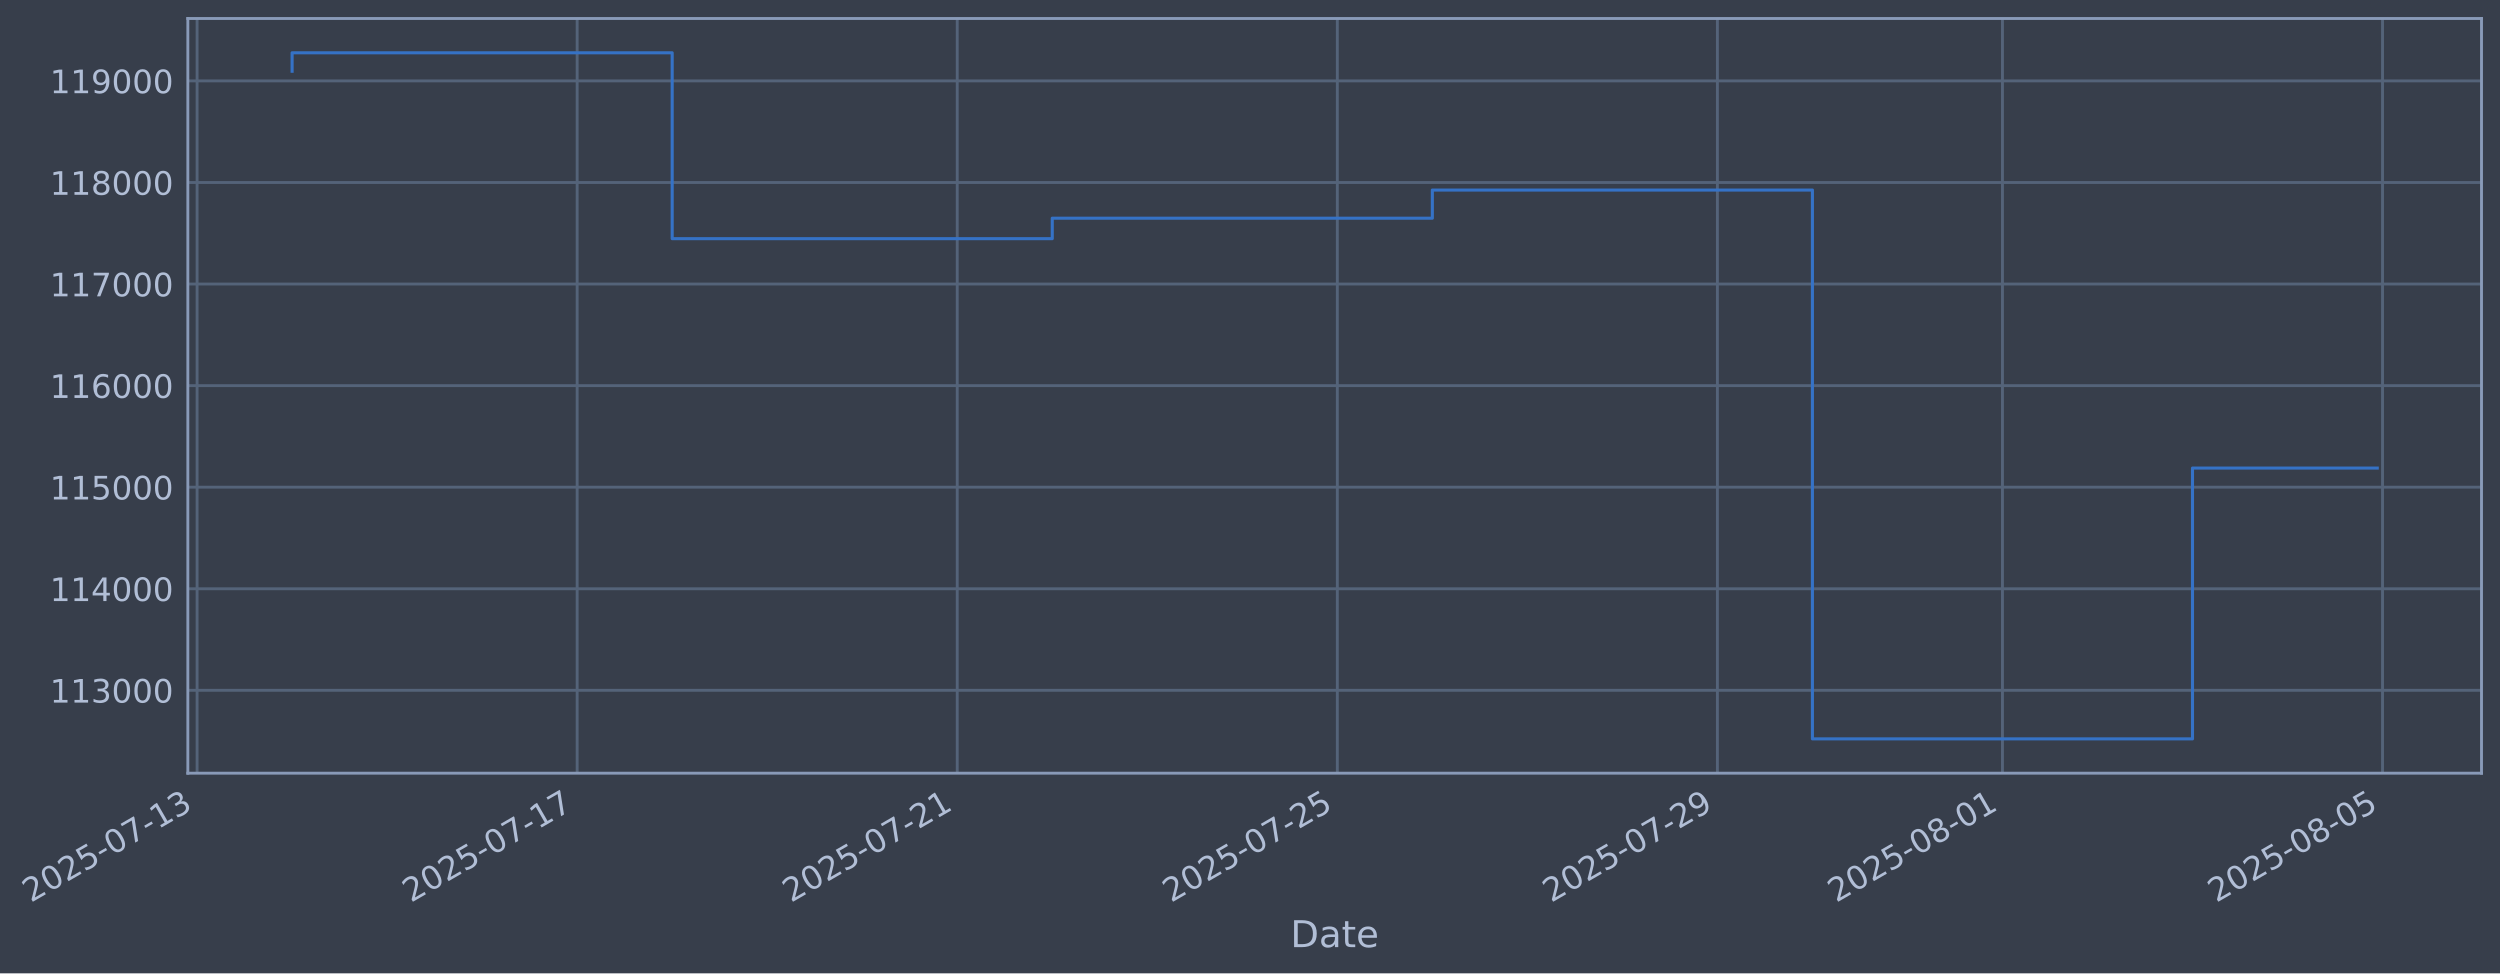
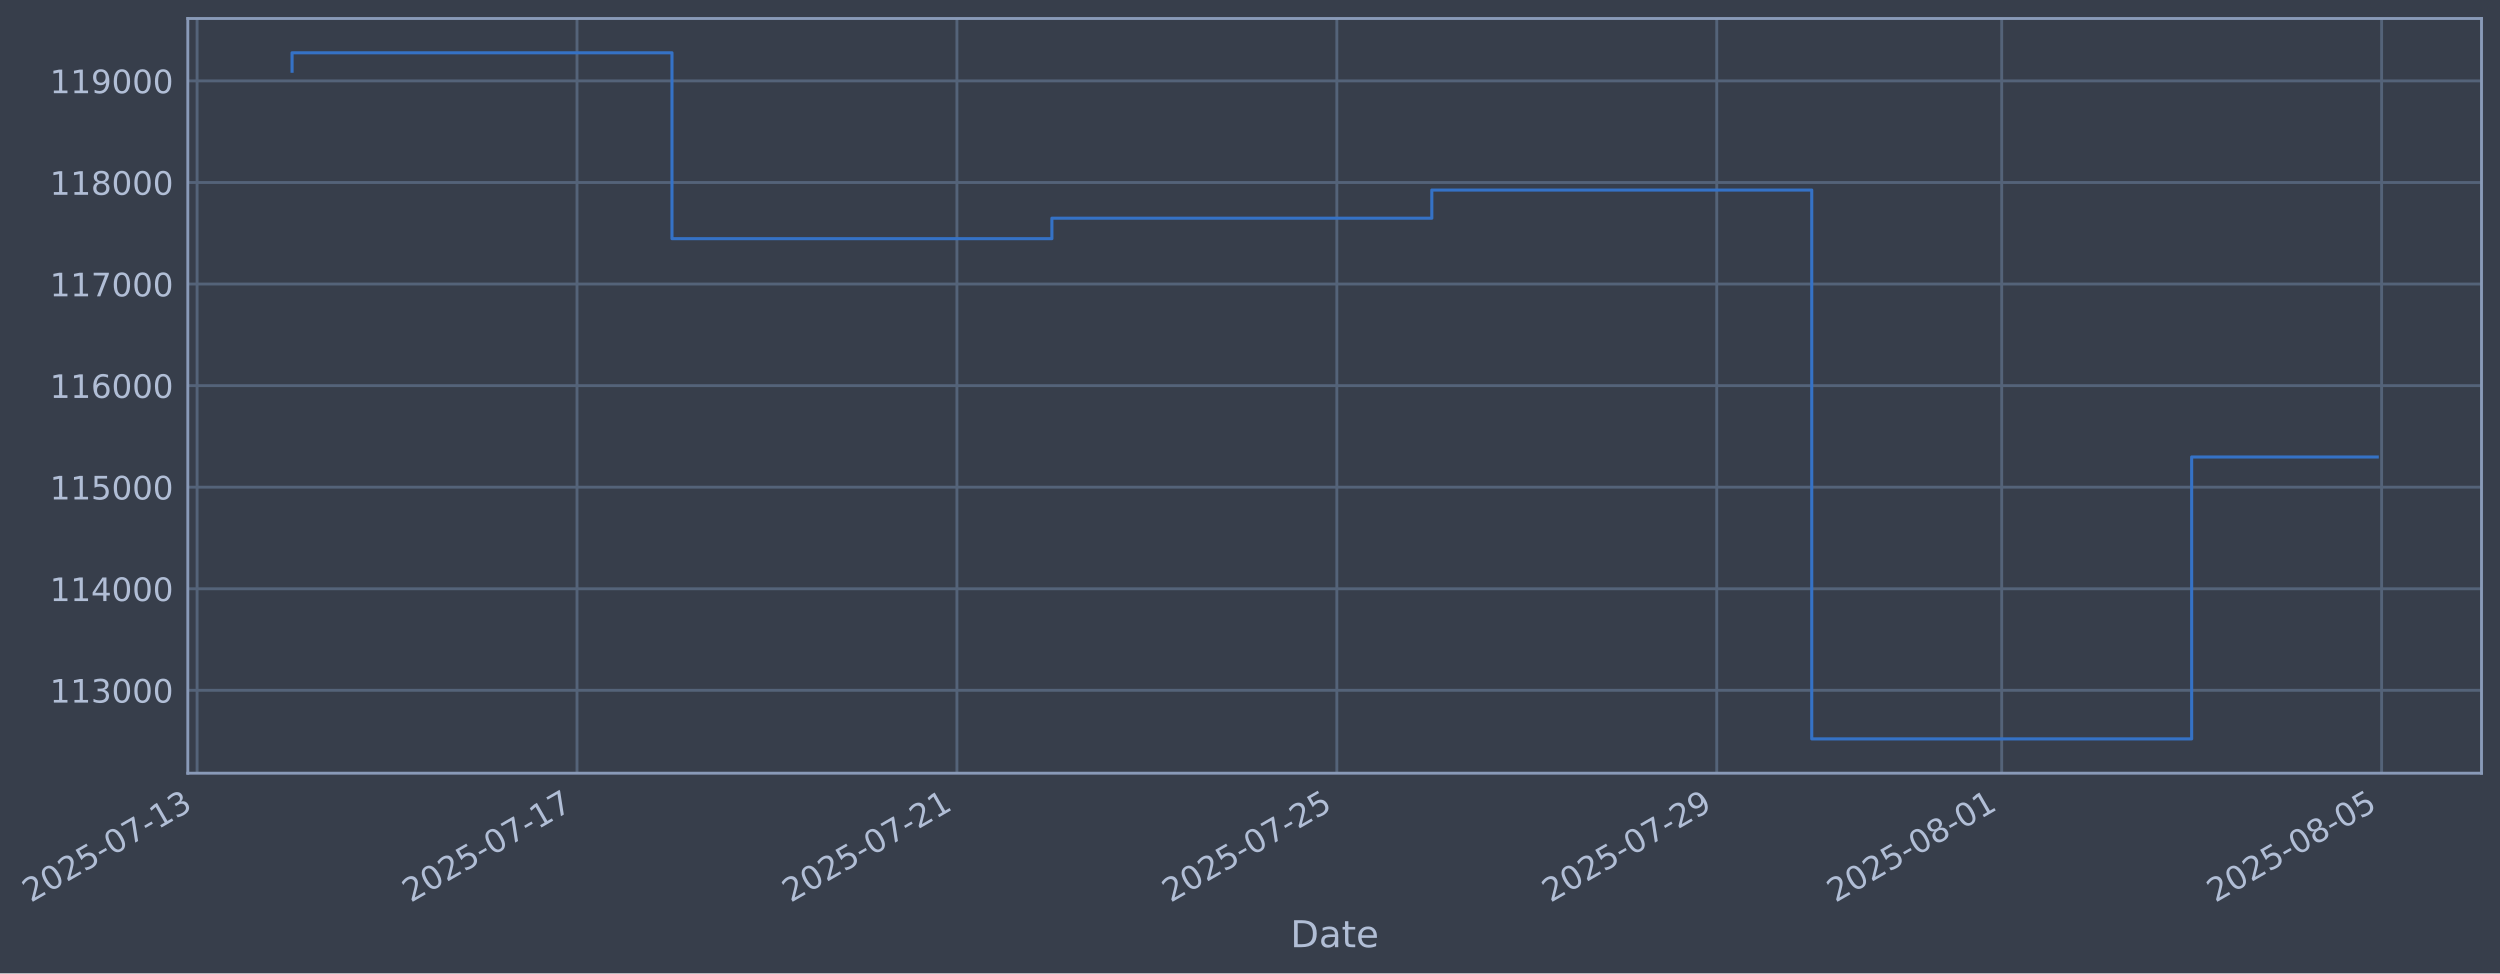
- <svg xmlns="http://www.w3.org/2000/svg" xmlns:xlink="http://www.w3.org/1999/xlink" width="973.117pt" height="378.87pt" viewBox="0 0 973.117 378.87" version="1.1">
+ <svg xmlns="http://www.w3.org/2000/svg" xmlns:xlink="http://www.w3.org/1999/xlink" width="973.1pt" height="378.87pt" viewBox="0 0 973.1 378.87" version="1.1">
  <defs>
    <style type="text/css">*{stroke-linejoin: round; stroke-linecap: butt}</style>
  </defs>
  <g id="figure_1">
    <g id="patch_1">
-       <path d="M 0 378.87  L 973.117 378.87  L 973.117 0  L 0 0  z " style="fill: #373e4b" />
+       <path d="M 0 378.87  L 973.1 378.87  L 973.1 0  L 0 0  z " style="fill: #373e4b" />
    </g>
    <g id="axes_1">
      <g id="patch_2">
-         <path d="M 73.117 300.96  L 965.917 300.96  L 965.917 7.2  L 73.117 7.2  z " style="fill: #373e4b" />
+         <path d="M 73.1 300.96  L 965.9 300.96  L 965.9 7.2  L 73.1 7.2  z " style="fill: #373e4b" />
      </g>
      <g id="matplotlib.axis_1">
        <g id="xtick_1">
          <g id="line2d_1">
-             <path d="M 76.713 300.96  L 76.713 7.2  " clip-path="url(#p541092a3a3)" style="fill: none; stroke: #546379; stroke-width: 1.12; stroke-linecap: square" />
+             <path d="M 76.713 300.96  L 76.713 7.2  " clip-path="url(#pb98155fe02)" style="fill: none; stroke: #546379; stroke-width: 1.12; stroke-linecap: square" />
          </g>
          <g id="line2d_2" />
          <g id="text_1">
            <g style="fill: #b1bed6" transform="translate(11.98702 351.4642) rotate(-30) scale(0.126 -0.126)">
              <defs>
                <path id="DejaVuSans-32" d="M 1228 531  L 3431 531  L 3431 0  L 469 0  L 469 531  Q 828 903 1448 1529  Q 2069 2156 2228 2338  Q 2531 2678 2651 2914  Q 2772 3150 2772 3378  Q 2772 3750 2511 3984  Q 2250 4219 1831 4219  Q 1534 4219 1204 4116  Q 875 4013 500 3803  L 500 4441  Q 881 4594 1212 4672  Q 1544 4750 1819 4750  Q 2544 4750 2975 4387  Q 3406 4025 3406 3419  Q 3406 3131 3298 2873  Q 3191 2616 2906 2266  Q 2828 2175 2409 1742  Q 1991 1309 1228 531  z " transform="scale(0.015625)" />
                <path id="DejaVuSans-30" d="M 2034 4250  Q 1547 4250 1301 3770  Q 1056 3291 1056 2328  Q 1056 1369 1301 889  Q 1547 409 2034 409  Q 2525 409 2770 889  Q 3016 1369 3016 2328  Q 3016 3291 2770 3770  Q 2525 4250 2034 4250  z M 2034 4750  Q 2819 4750 3233 4129  Q 3647 3509 3647 2328  Q 3647 1150 3233 529  Q 2819 -91 2034 -91  Q 1250 -91 836 529  Q 422 1150 422 2328  Q 422 3509 836 4129  Q 1250 4750 2034 4750  z " transform="scale(0.015625)" />
                <path id="DejaVuSans-35" d="M 691 4666  L 3169 4666  L 3169 4134  L 1269 4134  L 1269 2991  Q 1406 3038 1543 3061  Q 1681 3084 1819 3084  Q 2600 3084 3056 2656  Q 3513 2228 3513 1497  Q 3513 744 3044 326  Q 2575 -91 1722 -91  Q 1428 -91 1123 -41  Q 819 9 494 109  L 494 744  Q 775 591 1075 516  Q 1375 441 1709 441  Q 2250 441 2565 725  Q 2881 1009 2881 1497  Q 2881 1984 2565 2268  Q 2250 2553 1709 2553  Q 1456 2553 1204 2497  Q 953 2441 691 2322  L 691 4666  z " transform="scale(0.015625)" />
                <path id="DejaVuSans-2d" d="M 313 2009  L 1997 2009  L 1997 1497  L 313 1497  L 313 2009  z " transform="scale(0.015625)" />
                <path id="DejaVuSans-37" d="M 525 4666  L 3525 4666  L 3525 4397  L 1831 0  L 1172 0  L 2766 4134  L 525 4134  L 525 4666  z " transform="scale(0.015625)" />
                <path id="DejaVuSans-31" d="M 794 531  L 1825 531  L 1825 4091  L 703 3866  L 703 4441  L 1819 4666  L 2450 4666  L 2450 531  L 3481 531  L 3481 0  L 794 0  L 794 531  z " transform="scale(0.015625)" />
                <path id="DejaVuSans-33" d="M 2597 2516  Q 3050 2419 3304 2112  Q 3559 1806 3559 1356  Q 3559 666 3084 287  Q 2609 -91 1734 -91  Q 1441 -91 1130 -33  Q 819 25 488 141  L 488 750  Q 750 597 1062 519  Q 1375 441 1716 441  Q 2309 441 2620 675  Q 2931 909 2931 1356  Q 2931 1769 2642 2001  Q 2353 2234 1838 2234  L 1294 2234  L 1294 2753  L 1863 2753  Q 2328 2753 2575 2939  Q 2822 3125 2822 3475  Q 2822 3834 2567 4026  Q 2313 4219 1838 4219  Q 1578 4219 1281 4162  Q 984 4106 628 3988  L 628 4550  Q 988 4650 1302 4700  Q 1616 4750 1894 4750  Q 2613 4750 3031 4423  Q 3450 4097 3450 3541  Q 3450 3153 3228 2886  Q 3006 2619 2597 2516  z " transform="scale(0.015625)" />
              </defs>
              <use xlink:href="#DejaVuSans-32" />
              <use xlink:href="#DejaVuSans-30" transform="translate(63.62305 0)" />
              <use xlink:href="#DejaVuSans-32" transform="translate(127.2461 0)" />
              <use xlink:href="#DejaVuSans-35" transform="translate(190.8691 0)" />
              <use xlink:href="#DejaVuSans-2d" transform="translate(254.4922 0)" />
              <use xlink:href="#DejaVuSans-30" transform="translate(290.5762 0)" />
              <use xlink:href="#DejaVuSans-37" transform="translate(354.1992 0)" />
              <use xlink:href="#DejaVuSans-2d" transform="translate(417.8223 0)" />
              <use xlink:href="#DejaVuSans-31" transform="translate(453.9062 0)" />
              <use xlink:href="#DejaVuSans-33" transform="translate(517.5293 0)" />
            </g>
          </g>
        </g>
        <g id="xtick_2">
          <g id="line2d_3">
-             <path d="M 224.657 300.96  L 224.657 7.2  " clip-path="url(#p541092a3a3)" style="fill: none; stroke: #546379; stroke-width: 1.12; stroke-linecap: square" />
+             <path d="M 224.592 300.96  L 224.592 7.2  " clip-path="url(#pb98155fe02)" style="fill: none; stroke: #546379; stroke-width: 1.12; stroke-linecap: square" />
          </g>
          <g id="line2d_4" />
          <g id="text_2">
-             <g style="fill: #b1bed6" transform="translate(159.9314 351.4642) rotate(-30) scale(0.126 -0.126)">
+             <g style="fill: #b1bed6" transform="translate(159.8661 351.4642) rotate(-30) scale(0.126 -0.126)">
              <use xlink:href="#DejaVuSans-32" />
              <use xlink:href="#DejaVuSans-30" transform="translate(63.62305 0)" />
              <use xlink:href="#DejaVuSans-32" transform="translate(127.2461 0)" />
              <use xlink:href="#DejaVuSans-35" transform="translate(190.8691 0)" />
              <use xlink:href="#DejaVuSans-2d" transform="translate(254.4922 0)" />
              <use xlink:href="#DejaVuSans-30" transform="translate(290.5762 0)" />
              <use xlink:href="#DejaVuSans-37" transform="translate(354.1992 0)" />
              <use xlink:href="#DejaVuSans-2d" transform="translate(417.8223 0)" />
              <use xlink:href="#DejaVuSans-31" transform="translate(453.9062 0)" />
              <use xlink:href="#DejaVuSans-37" transform="translate(517.5293 0)" />
            </g>
          </g>
        </g>
        <g id="xtick_3">
          <g id="line2d_5">
-             <path d="M 372.601 300.96  L 372.601 7.2  " clip-path="url(#p541092a3a3)" style="fill: none; stroke: #546379; stroke-width: 1.12; stroke-linecap: square" />
+             <path d="M 372.471 300.96  L 372.471 7.2  " clip-path="url(#pb98155fe02)" style="fill: none; stroke: #546379; stroke-width: 1.12; stroke-linecap: square" />
          </g>
          <g id="line2d_6" />
          <g id="text_3">
-             <g style="fill: #b1bed6" transform="translate(307.8759 351.4642) rotate(-30) scale(0.126 -0.126)">
+             <g style="fill: #b1bed6" transform="translate(307.7451 351.4642) rotate(-30) scale(0.126 -0.126)">
              <use xlink:href="#DejaVuSans-32" />
              <use xlink:href="#DejaVuSans-30" transform="translate(63.62305 0)" />
              <use xlink:href="#DejaVuSans-32" transform="translate(127.2461 0)" />
              <use xlink:href="#DejaVuSans-35" transform="translate(190.8691 0)" />
              <use xlink:href="#DejaVuSans-2d" transform="translate(254.4922 0)" />
              <use xlink:href="#DejaVuSans-30" transform="translate(290.5762 0)" />
              <use xlink:href="#DejaVuSans-37" transform="translate(354.1992 0)" />
              <use xlink:href="#DejaVuSans-2d" transform="translate(417.8223 0)" />
              <use xlink:href="#DejaVuSans-32" transform="translate(453.9062 0)" />
              <use xlink:href="#DejaVuSans-31" transform="translate(517.5293 0)" />
            </g>
          </g>
        </g>
        <g id="xtick_4">
          <g id="line2d_7">
-             <path d="M 520.546 300.96  L 520.546 7.2  " clip-path="url(#p541092a3a3)" style="fill: none; stroke: #546379; stroke-width: 1.12; stroke-linecap: square" />
+             <path d="M 520.35 300.96  L 520.35 7.2  " clip-path="url(#pb98155fe02)" style="fill: none; stroke: #546379; stroke-width: 1.12; stroke-linecap: square" />
          </g>
          <g id="line2d_8" />
          <g id="text_4">
-             <g style="fill: #b1bed6" transform="translate(455.8203 351.4642) rotate(-30) scale(0.126 -0.126)">
+             <g style="fill: #b1bed6" transform="translate(455.6242 351.4642) rotate(-30) scale(0.126 -0.126)">
              <use xlink:href="#DejaVuSans-32" />
              <use xlink:href="#DejaVuSans-30" transform="translate(63.62305 0)" />
              <use xlink:href="#DejaVuSans-32" transform="translate(127.2461 0)" />
              <use xlink:href="#DejaVuSans-35" transform="translate(190.8691 0)" />
              <use xlink:href="#DejaVuSans-2d" transform="translate(254.4922 0)" />
              <use xlink:href="#DejaVuSans-30" transform="translate(290.5762 0)" />
              <use xlink:href="#DejaVuSans-37" transform="translate(354.1992 0)" />
              <use xlink:href="#DejaVuSans-2d" transform="translate(417.8223 0)" />
              <use xlink:href="#DejaVuSans-32" transform="translate(453.9062 0)" />
              <use xlink:href="#DejaVuSans-35" transform="translate(517.5293 0)" />
            </g>
          </g>
        </g>
        <g id="xtick_5">
          <g id="line2d_9">
-             <path d="M 668.49 300.96  L 668.49 7.2  " clip-path="url(#p541092a3a3)" style="fill: none; stroke: #546379; stroke-width: 1.12; stroke-linecap: square" />
+             <path d="M 668.229 300.96  L 668.229 7.2  " clip-path="url(#pb98155fe02)" style="fill: none; stroke: #546379; stroke-width: 1.12; stroke-linecap: square" />
          </g>
          <g id="line2d_10" />
          <g id="text_5">
-             <g style="fill: #b1bed6" transform="translate(603.7647 351.4642) rotate(-30) scale(0.126 -0.126)">
+             <g style="fill: #b1bed6" transform="translate(603.5033 351.4642) rotate(-30) scale(0.126 -0.126)">
              <defs>
                <path id="DejaVuSans-39" d="M 703 97  L 703 672  Q 941 559 1184 500  Q 1428 441 1663 441  Q 2288 441 2617 861  Q 2947 1281 2994 2138  Q 2813 1869 2534 1725  Q 2256 1581 1919 1581  Q 1219 1581 811 2004  Q 403 2428 403 3163  Q 403 3881 828 4315  Q 1253 4750 1959 4750  Q 2769 4750 3195 4129  Q 3622 3509 3622 2328  Q 3622 1225 3098 567  Q 2575 -91 1691 -91  Q 1453 -91 1209 -44  Q 966 3 703 97  z M 1959 2075  Q 2384 2075 2632 2365  Q 2881 2656 2881 3163  Q 2881 3666 2632 3958  Q 2384 4250 1959 4250  Q 1534 4250 1286 3958  Q 1038 3666 1038 3163  Q 1038 2656 1286 2365  Q 1534 2075 1959 2075  z " transform="scale(0.015625)" />
              </defs>
              <use xlink:href="#DejaVuSans-32" />
              <use xlink:href="#DejaVuSans-30" transform="translate(63.62305 0)" />
              <use xlink:href="#DejaVuSans-32" transform="translate(127.2461 0)" />
              <use xlink:href="#DejaVuSans-35" transform="translate(190.8691 0)" />
              <use xlink:href="#DejaVuSans-2d" transform="translate(254.4922 0)" />
              <use xlink:href="#DejaVuSans-30" transform="translate(290.5762 0)" />
              <use xlink:href="#DejaVuSans-37" transform="translate(354.1992 0)" />
              <use xlink:href="#DejaVuSans-2d" transform="translate(417.8223 0)" />
              <use xlink:href="#DejaVuSans-32" transform="translate(453.9062 0)" />
              <use xlink:href="#DejaVuSans-39" transform="translate(517.5293 0)" />
            </g>
          </g>
        </g>
        <g id="xtick_6">
          <g id="line2d_11">
-             <path d="M 779.449 300.96  L 779.449 7.2  " clip-path="url(#p541092a3a3)" style="fill: none; stroke: #546379; stroke-width: 1.12; stroke-linecap: square" />
+             <path d="M 779.138 300.96  L 779.138 7.2  " clip-path="url(#pb98155fe02)" style="fill: none; stroke: #546379; stroke-width: 1.12; stroke-linecap: square" />
          </g>
          <g id="line2d_12" />
          <g id="text_6">
-             <g style="fill: #b1bed6" transform="translate(714.723 351.4642) rotate(-30) scale(0.126 -0.126)">
+             <g style="fill: #b1bed6" transform="translate(714.4125 351.4642) rotate(-30) scale(0.126 -0.126)">
              <defs>
                <path id="DejaVuSans-38" d="M 2034 2216  Q 1584 2216 1326 1975  Q 1069 1734 1069 1313  Q 1069 891 1326 650  Q 1584 409 2034 409  Q 2484 409 2743 651  Q 3003 894 3003 1313  Q 3003 1734 2745 1975  Q 2488 2216 2034 2216  z M 1403 2484  Q 997 2584 770 2862  Q 544 3141 544 3541  Q 544 4100 942 4425  Q 1341 4750 2034 4750  Q 2731 4750 3128 4425  Q 3525 4100 3525 3541  Q 3525 3141 3298 2862  Q 3072 2584 2669 2484  Q 3125 2378 3379 2068  Q 3634 1759 3634 1313  Q 3634 634 3220 271  Q 2806 -91 2034 -91  Q 1263 -91 848 271  Q 434 634 434 1313  Q 434 1759 690 2068  Q 947 2378 1403 2484  z M 1172 3481  Q 1172 3119 1398 2916  Q 1625 2713 2034 2713  Q 2441 2713 2670 2916  Q 2900 3119 2900 3481  Q 2900 3844 2670 4047  Q 2441 4250 2034 4250  Q 1625 4250 1398 4047  Q 1172 3844 1172 3481  z " transform="scale(0.015625)" />
              </defs>
              <use xlink:href="#DejaVuSans-32" />
              <use xlink:href="#DejaVuSans-30" transform="translate(63.62305 0)" />
              <use xlink:href="#DejaVuSans-32" transform="translate(127.2461 0)" />
              <use xlink:href="#DejaVuSans-35" transform="translate(190.8691 0)" />
              <use xlink:href="#DejaVuSans-2d" transform="translate(254.4922 0)" />
              <use xlink:href="#DejaVuSans-30" transform="translate(290.5762 0)" />
              <use xlink:href="#DejaVuSans-38" transform="translate(354.1992 0)" />
              <use xlink:href="#DejaVuSans-2d" transform="translate(417.8223 0)" />
              <use xlink:href="#DejaVuSans-30" transform="translate(453.9062 0)" />
              <use xlink:href="#DejaVuSans-31" transform="translate(517.5293 0)" />
            </g>
          </g>
        </g>
        <g id="xtick_7">
          <g id="line2d_13">
-             <path d="M 927.393 300.96  L 927.393 7.2  " clip-path="url(#p541092a3a3)" style="fill: none; stroke: #546379; stroke-width: 1.12; stroke-linecap: square" />
+             <path d="M 927.017 300.96  L 927.017 7.2  " clip-path="url(#pb98155fe02)" style="fill: none; stroke: #546379; stroke-width: 1.12; stroke-linecap: square" />
          </g>
          <g id="line2d_14" />
          <g id="text_7">
-             <g style="fill: #b1bed6" transform="translate(862.6675 351.4642) rotate(-30) scale(0.126 -0.126)">
+             <g style="fill: #b1bed6" transform="translate(862.2916 351.4642) rotate(-30) scale(0.126 -0.126)">
              <use xlink:href="#DejaVuSans-32" />
              <use xlink:href="#DejaVuSans-30" transform="translate(63.62305 0)" />
              <use xlink:href="#DejaVuSans-32" transform="translate(127.2461 0)" />
              <use xlink:href="#DejaVuSans-35" transform="translate(190.8691 0)" />
              <use xlink:href="#DejaVuSans-2d" transform="translate(254.4922 0)" />
              <use xlink:href="#DejaVuSans-30" transform="translate(290.5762 0)" />
              <use xlink:href="#DejaVuSans-38" transform="translate(354.1992 0)" />
              <use xlink:href="#DejaVuSans-2d" transform="translate(417.8223 0)" />
              <use xlink:href="#DejaVuSans-30" transform="translate(453.9062 0)" />
              <use xlink:href="#DejaVuSans-35" transform="translate(517.5293 0)" />
            </g>
          </g>
        </g>
        <g id="text_8">
-           <g style="fill: #b1bed6" transform="translate(502.3077 368.6753) scale(0.144 -0.144)">
+           <g style="fill: #b1bed6" transform="translate(502.2913 368.6753) scale(0.144 -0.144)">
            <defs>
              <path id="DejaVuSans-44" d="M 1259 4147  L 1259 519  L 2022 519  Q 2988 519 3436 956  Q 3884 1394 3884 2338  Q 3884 3275 3436 3711  Q 2988 4147 2022 4147  L 1259 4147  z M 628 4666  L 1925 4666  Q 3281 4666 3915 4102  Q 4550 3538 4550 2338  Q 4550 1131 3912 565  Q 3275 0 1925 0  L 628 0  L 628 4666  z " transform="scale(0.015625)" />
              <path id="DejaVuSans-61" d="M 2194 1759  Q 1497 1759 1228 1600  Q 959 1441 959 1056  Q 959 750 1161 570  Q 1363 391 1709 391  Q 2188 391 2477 730  Q 2766 1069 2766 1631  L 2766 1759  L 2194 1759  z M 3341 1997  L 3341 0  L 2766 0  L 2766 531  Q 2569 213 2275 61  Q 1981 -91 1556 -91  Q 1019 -91 701 211  Q 384 513 384 1019  Q 384 1609 779 1909  Q 1175 2209 1959 2209  L 2766 2209  L 2766 2266  Q 2766 2663 2505 2880  Q 2244 3097 1772 3097  Q 1472 3097 1187 3025  Q 903 2953 641 2809  L 641 3341  Q 956 3463 1253 3523  Q 1550 3584 1831 3584  Q 2591 3584 2966 3190  Q 3341 2797 3341 1997  z " transform="scale(0.015625)" />
              <path id="DejaVuSans-74" d="M 1172 4494  L 1172 3500  L 2356 3500  L 2356 3053  L 1172 3053  L 1172 1153  Q 1172 725 1289 603  Q 1406 481 1766 481  L 2356 481  L 2356 0  L 1766 0  Q 1100 0 847 248  Q 594 497 594 1153  L 594 3053  L 172 3053  L 172 3500  L 594 3500  L 594 4494  L 1172 4494  z " transform="scale(0.015625)" />
              <path id="DejaVuSans-65" d="M 3597 1894  L 3597 1613  L 953 1613  Q 991 1019 1311 708  Q 1631 397 2203 397  Q 2534 397 2845 478  Q 3156 559 3463 722  L 3463 178  Q 3153 47 2828 -22  Q 2503 -91 2169 -91  Q 1331 -91 842 396  Q 353 884 353 1716  Q 353 2575 817 3079  Q 1281 3584 2069 3584  Q 2775 3584 3186 3129  Q 3597 2675 3597 1894  z M 3022 2063  Q 3016 2534 2758 2815  Q 2500 3097 2075 3097  Q 1594 3097 1305 2825  Q 1016 2553 972 2059  L 3022 2063  z " transform="scale(0.015625)" />
            </defs>
            <use xlink:href="#DejaVuSans-44" />
            <use xlink:href="#DejaVuSans-61" transform="translate(77.00195 0)" />
            <use xlink:href="#DejaVuSans-74" transform="translate(138.2812 0)" />
            <use xlink:href="#DejaVuSans-65" transform="translate(177.4902 0)" />
          </g>
        </g>
      </g>
      <g id="matplotlib.axis_2">
        <g id="ytick_1">
          <g id="line2d_15">
-             <path d="M 73.117 268.698  L 965.917 268.698  " clip-path="url(#p541092a3a3)" style="fill: none; stroke: #546379; stroke-width: 1.12; stroke-linecap: square" />
+             <path d="M 73.1 268.698  L 965.9 268.698  " clip-path="url(#pb98155fe02)" style="fill: none; stroke: #546379; stroke-width: 1.12; stroke-linecap: square" />
          </g>
          <g id="line2d_16" />
          <g id="text_9">
-             <g style="fill: #b1bed6" transform="translate(19.41631 273.4854) scale(0.126 -0.126)">
+             <g style="fill: #b1bed6" transform="translate(19.39997 273.4854) scale(0.126 -0.126)">
              <use xlink:href="#DejaVuSans-31" />
              <use xlink:href="#DejaVuSans-31" transform="translate(63.62305 0)" />
              <use xlink:href="#DejaVuSans-33" transform="translate(127.2461 0)" />
              <use xlink:href="#DejaVuSans-30" transform="translate(190.8691 0)" />
              <use xlink:href="#DejaVuSans-30" transform="translate(254.4922 0)" />
              <use xlink:href="#DejaVuSans-30" transform="translate(318.1152 0)" />
            </g>
          </g>
        </g>
        <g id="ytick_2">
          <g id="line2d_17">
-             <path d="M 73.117 229.165  L 965.917 229.165  " clip-path="url(#p541092a3a3)" style="fill: none; stroke: #546379; stroke-width: 1.12; stroke-linecap: square" />
+             <path d="M 73.1 229.165  L 965.9 229.165  " clip-path="url(#pb98155fe02)" style="fill: none; stroke: #546379; stroke-width: 1.12; stroke-linecap: square" />
          </g>
          <g id="line2d_18" />
          <g id="text_10">
-             <g style="fill: #b1bed6" transform="translate(19.41631 233.952) scale(0.126 -0.126)">
+             <g style="fill: #b1bed6" transform="translate(19.39997 233.952) scale(0.126 -0.126)">
              <defs>
                <path id="DejaVuSans-34" d="M 2419 4116  L 825 1625  L 2419 1625  L 2419 4116  z M 2253 4666  L 3047 4666  L 3047 1625  L 3713 1625  L 3713 1100  L 3047 1100  L 3047 0  L 2419 0  L 2419 1100  L 313 1100  L 313 1709  L 2253 4666  z " transform="scale(0.015625)" />
              </defs>
              <use xlink:href="#DejaVuSans-31" />
              <use xlink:href="#DejaVuSans-31" transform="translate(63.62305 0)" />
              <use xlink:href="#DejaVuSans-34" transform="translate(127.2461 0)" />
              <use xlink:href="#DejaVuSans-30" transform="translate(190.8691 0)" />
              <use xlink:href="#DejaVuSans-30" transform="translate(254.4922 0)" />
              <use xlink:href="#DejaVuSans-30" transform="translate(318.1152 0)" />
            </g>
          </g>
        </g>
        <g id="ytick_3">
          <g id="line2d_19">
-             <path d="M 73.117 189.631  L 965.917 189.631  " clip-path="url(#p541092a3a3)" style="fill: none; stroke: #546379; stroke-width: 1.12; stroke-linecap: square" />
+             <path d="M 73.1 189.631  L 965.9 189.631  " clip-path="url(#pb98155fe02)" style="fill: none; stroke: #546379; stroke-width: 1.12; stroke-linecap: square" />
          </g>
          <g id="line2d_20" />
          <g id="text_11">
-             <g style="fill: #b1bed6" transform="translate(19.41631 194.4185) scale(0.126 -0.126)">
+             <g style="fill: #b1bed6" transform="translate(19.39997 194.4185) scale(0.126 -0.126)">
              <use xlink:href="#DejaVuSans-31" />
              <use xlink:href="#DejaVuSans-31" transform="translate(63.62305 0)" />
              <use xlink:href="#DejaVuSans-35" transform="translate(127.2461 0)" />
              <use xlink:href="#DejaVuSans-30" transform="translate(190.8691 0)" />
              <use xlink:href="#DejaVuSans-30" transform="translate(254.4922 0)" />
              <use xlink:href="#DejaVuSans-30" transform="translate(318.1152 0)" />
            </g>
          </g>
        </g>
        <g id="ytick_4">
          <g id="line2d_21">
-             <path d="M 73.117 150.098  L 965.917 150.098  " clip-path="url(#p541092a3a3)" style="fill: none; stroke: #546379; stroke-width: 1.12; stroke-linecap: square" />
+             <path d="M 73.1 150.098  L 965.9 150.098  " clip-path="url(#pb98155fe02)" style="fill: none; stroke: #546379; stroke-width: 1.12; stroke-linecap: square" />
          </g>
          <g id="line2d_22" />
          <g id="text_12">
-             <g style="fill: #b1bed6" transform="translate(19.41631 154.885) scale(0.126 -0.126)">
+             <g style="fill: #b1bed6" transform="translate(19.39997 154.885) scale(0.126 -0.126)">
              <defs>
                <path id="DejaVuSans-36" d="M 2113 2584  Q 1688 2584 1439 2293  Q 1191 2003 1191 1497  Q 1191 994 1439 701  Q 1688 409 2113 409  Q 2538 409 2786 701  Q 3034 994 3034 1497  Q 3034 2003 2786 2293  Q 2538 2584 2113 2584  z M 3366 4563  L 3366 3988  Q 3128 4100 2886 4159  Q 2644 4219 2406 4219  Q 1781 4219 1451 3797  Q 1122 3375 1075 2522  Q 1259 2794 1537 2939  Q 1816 3084 2150 3084  Q 2853 3084 3261 2657  Q 3669 2231 3669 1497  Q 3669 778 3244 343  Q 2819 -91 2113 -91  Q 1303 -91 875 529  Q 447 1150 447 2328  Q 447 3434 972 4092  Q 1497 4750 2381 4750  Q 2619 4750 2861 4703  Q 3103 4656 3366 4563  z " transform="scale(0.015625)" />
              </defs>
              <use xlink:href="#DejaVuSans-31" />
              <use xlink:href="#DejaVuSans-31" transform="translate(63.62305 0)" />
              <use xlink:href="#DejaVuSans-36" transform="translate(127.2461 0)" />
              <use xlink:href="#DejaVuSans-30" transform="translate(190.8691 0)" />
              <use xlink:href="#DejaVuSans-30" transform="translate(254.4922 0)" />
              <use xlink:href="#DejaVuSans-30" transform="translate(318.1152 0)" />
            </g>
          </g>
        </g>
        <g id="ytick_5">
          <g id="line2d_23">
-             <path d="M 73.117 110.565  L 965.917 110.565  " clip-path="url(#p541092a3a3)" style="fill: none; stroke: #546379; stroke-width: 1.12; stroke-linecap: square" />
+             <path d="M 73.1 110.565  L 965.9 110.565  " clip-path="url(#pb98155fe02)" style="fill: none; stroke: #546379; stroke-width: 1.12; stroke-linecap: square" />
          </g>
          <g id="line2d_24" />
          <g id="text_13">
-             <g style="fill: #b1bed6" transform="translate(19.41631 115.3515) scale(0.126 -0.126)">
+             <g style="fill: #b1bed6" transform="translate(19.39997 115.3515) scale(0.126 -0.126)">
              <use xlink:href="#DejaVuSans-31" />
              <use xlink:href="#DejaVuSans-31" transform="translate(63.62305 0)" />
              <use xlink:href="#DejaVuSans-37" transform="translate(127.2461 0)" />
              <use xlink:href="#DejaVuSans-30" transform="translate(190.8691 0)" />
              <use xlink:href="#DejaVuSans-30" transform="translate(254.4922 0)" />
              <use xlink:href="#DejaVuSans-30" transform="translate(318.1152 0)" />
            </g>
          </g>
        </g>
        <g id="ytick_6">
          <g id="line2d_25">
-             <path d="M 73.117 71.031  L 965.917 71.031  " clip-path="url(#p541092a3a3)" style="fill: none; stroke: #546379; stroke-width: 1.12; stroke-linecap: square" />
+             <path d="M 73.1 71.031  L 965.9 71.031  " clip-path="url(#pb98155fe02)" style="fill: none; stroke: #546379; stroke-width: 1.12; stroke-linecap: square" />
          </g>
          <g id="line2d_26" />
          <g id="text_14">
-             <g style="fill: #b1bed6" transform="translate(19.41631 75.81806) scale(0.126 -0.126)">
+             <g style="fill: #b1bed6" transform="translate(19.39997 75.81806) scale(0.126 -0.126)">
              <use xlink:href="#DejaVuSans-31" />
              <use xlink:href="#DejaVuSans-31" transform="translate(63.62305 0)" />
              <use xlink:href="#DejaVuSans-38" transform="translate(127.2461 0)" />
              <use xlink:href="#DejaVuSans-30" transform="translate(190.8691 0)" />
              <use xlink:href="#DejaVuSans-30" transform="translate(254.4922 0)" />
              <use xlink:href="#DejaVuSans-30" transform="translate(318.1152 0)" />
            </g>
          </g>
        </g>
        <g id="ytick_7">
          <g id="line2d_27">
-             <path d="M 73.117 31.498  L 965.917 31.498  " clip-path="url(#p541092a3a3)" style="fill: none; stroke: #546379; stroke-width: 1.12; stroke-linecap: square" />
+             <path d="M 73.1 31.498  L 965.9 31.498  " clip-path="url(#pb98155fe02)" style="fill: none; stroke: #546379; stroke-width: 1.12; stroke-linecap: square" />
          </g>
          <g id="line2d_28" />
          <g id="text_15">
-             <g style="fill: #b1bed6" transform="translate(19.41631 36.28458) scale(0.126 -0.126)">
+             <g style="fill: #b1bed6" transform="translate(19.39997 36.28458) scale(0.126 -0.126)">
              <use xlink:href="#DejaVuSans-31" />
              <use xlink:href="#DejaVuSans-31" transform="translate(63.62305 0)" />
              <use xlink:href="#DejaVuSans-39" transform="translate(127.2461 0)" />
              <use xlink:href="#DejaVuSans-30" transform="translate(190.8691 0)" />
              <use xlink:href="#DejaVuSans-30" transform="translate(254.4922 0)" />
              <use xlink:href="#DejaVuSans-30" transform="translate(318.1152 0)" />
            </g>
          </g>
        </g>
      </g>
      <g id="line2d_29">
-         <path d="M 113.699 27.726  L 113.699 20.553  L 261.643 20.553  L 261.643 92.901  L 409.587 92.901  L 409.587 84.934  L 557.532 84.934  L 557.532 73.974  L 705.476 73.974  L 705.476 287.607  L 853.421 287.607  L 853.421 182.192  L 925.335 182.192  " clip-path="url(#p541092a3a3)" style="fill: none; stroke: #3572c6; stroke-width: 1.2; stroke-linecap: square" />
+         <path d="M 113.682 27.726  L 113.682 20.553  L 261.561 20.553  L 261.561 92.901  L 409.44 92.901  L 409.44 84.934  L 557.319 84.934  L 557.319 73.974  L 705.199 73.974  L 705.199 287.607  L 853.078 287.607  L 853.078 177.876  L 925.319 177.876  " clip-path="url(#pb98155fe02)" style="fill: none; stroke: #3572c6; stroke-width: 1.2; stroke-linecap: square" />
      </g>
      <g id="patch_3">
-         <path d="M 73.117 300.96  L 73.117 7.2  " style="fill: none; stroke: #899ab8; stroke-width: 1.12; stroke-linejoin: miter; stroke-linecap: square" />
+         <path d="M 73.1 300.96  L 73.1 7.2  " style="fill: none; stroke: #899ab8; stroke-width: 1.12; stroke-linejoin: miter; stroke-linecap: square" />
      </g>
      <g id="patch_4">
-         <path d="M 965.917 300.96  L 965.917 7.2  " style="fill: none; stroke: #899ab8; stroke-width: 1.12; stroke-linejoin: miter; stroke-linecap: square" />
+         <path d="M 965.9 300.96  L 965.9 7.2  " style="fill: none; stroke: #899ab8; stroke-width: 1.12; stroke-linejoin: miter; stroke-linecap: square" />
      </g>
      <g id="patch_5">
-         <path d="M 73.117 300.96  L 965.917 300.96  " style="fill: none; stroke: #899ab8; stroke-width: 1.12; stroke-linejoin: miter; stroke-linecap: square" />
+         <path d="M 73.1 300.96  L 965.9 300.96  " style="fill: none; stroke: #899ab8; stroke-width: 1.12; stroke-linejoin: miter; stroke-linecap: square" />
      </g>
      <g id="patch_6">
-         <path d="M 73.117 7.2  L 965.917 7.2  " style="fill: none; stroke: #899ab8; stroke-width: 1.12; stroke-linejoin: miter; stroke-linecap: square" />
+         <path d="M 73.1 7.2  L 965.9 7.2  " style="fill: none; stroke: #899ab8; stroke-width: 1.12; stroke-linejoin: miter; stroke-linecap: square" />
      </g>
    </g>
  </g>
  <defs>
-     <clipPath id="p541092a3a3">
-       <rect x="73.117" y="7.2" width="892.8" height="293.76" />
+     <clipPath id="pb98155fe02">
+       <rect x="73.1" y="7.2" width="892.8" height="293.76" />
    </clipPath>
  </defs>
</svg>
